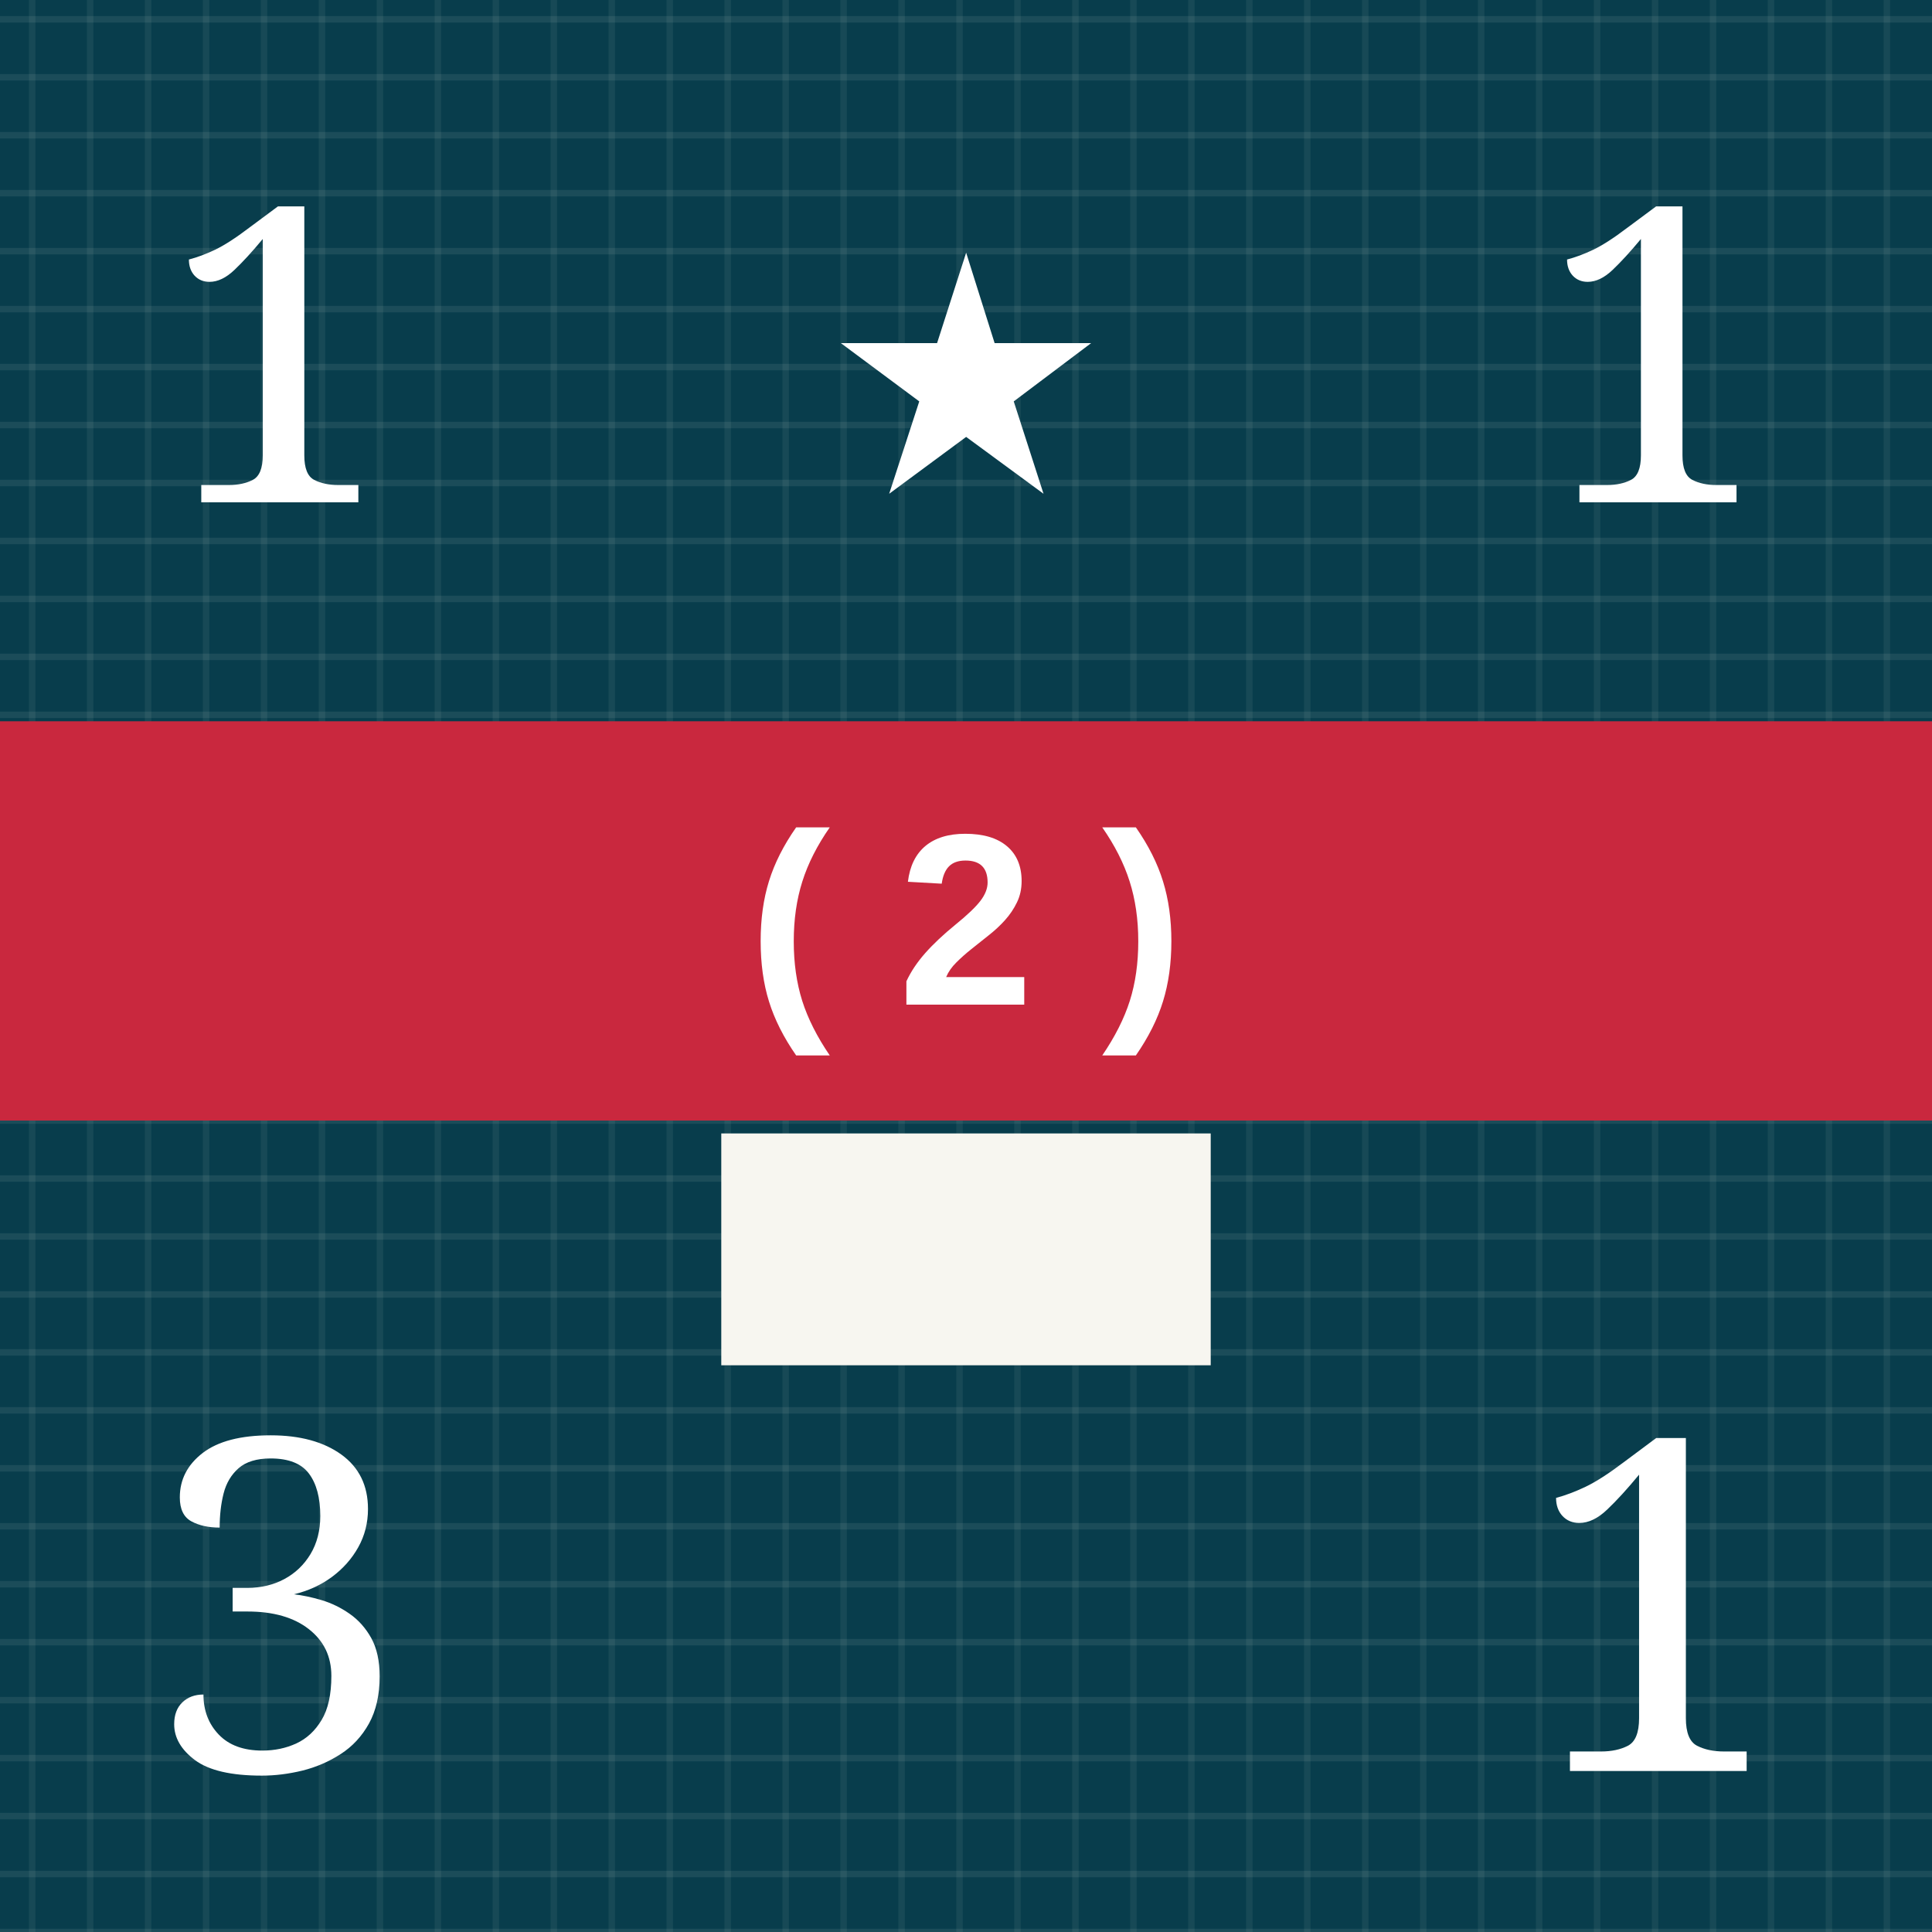
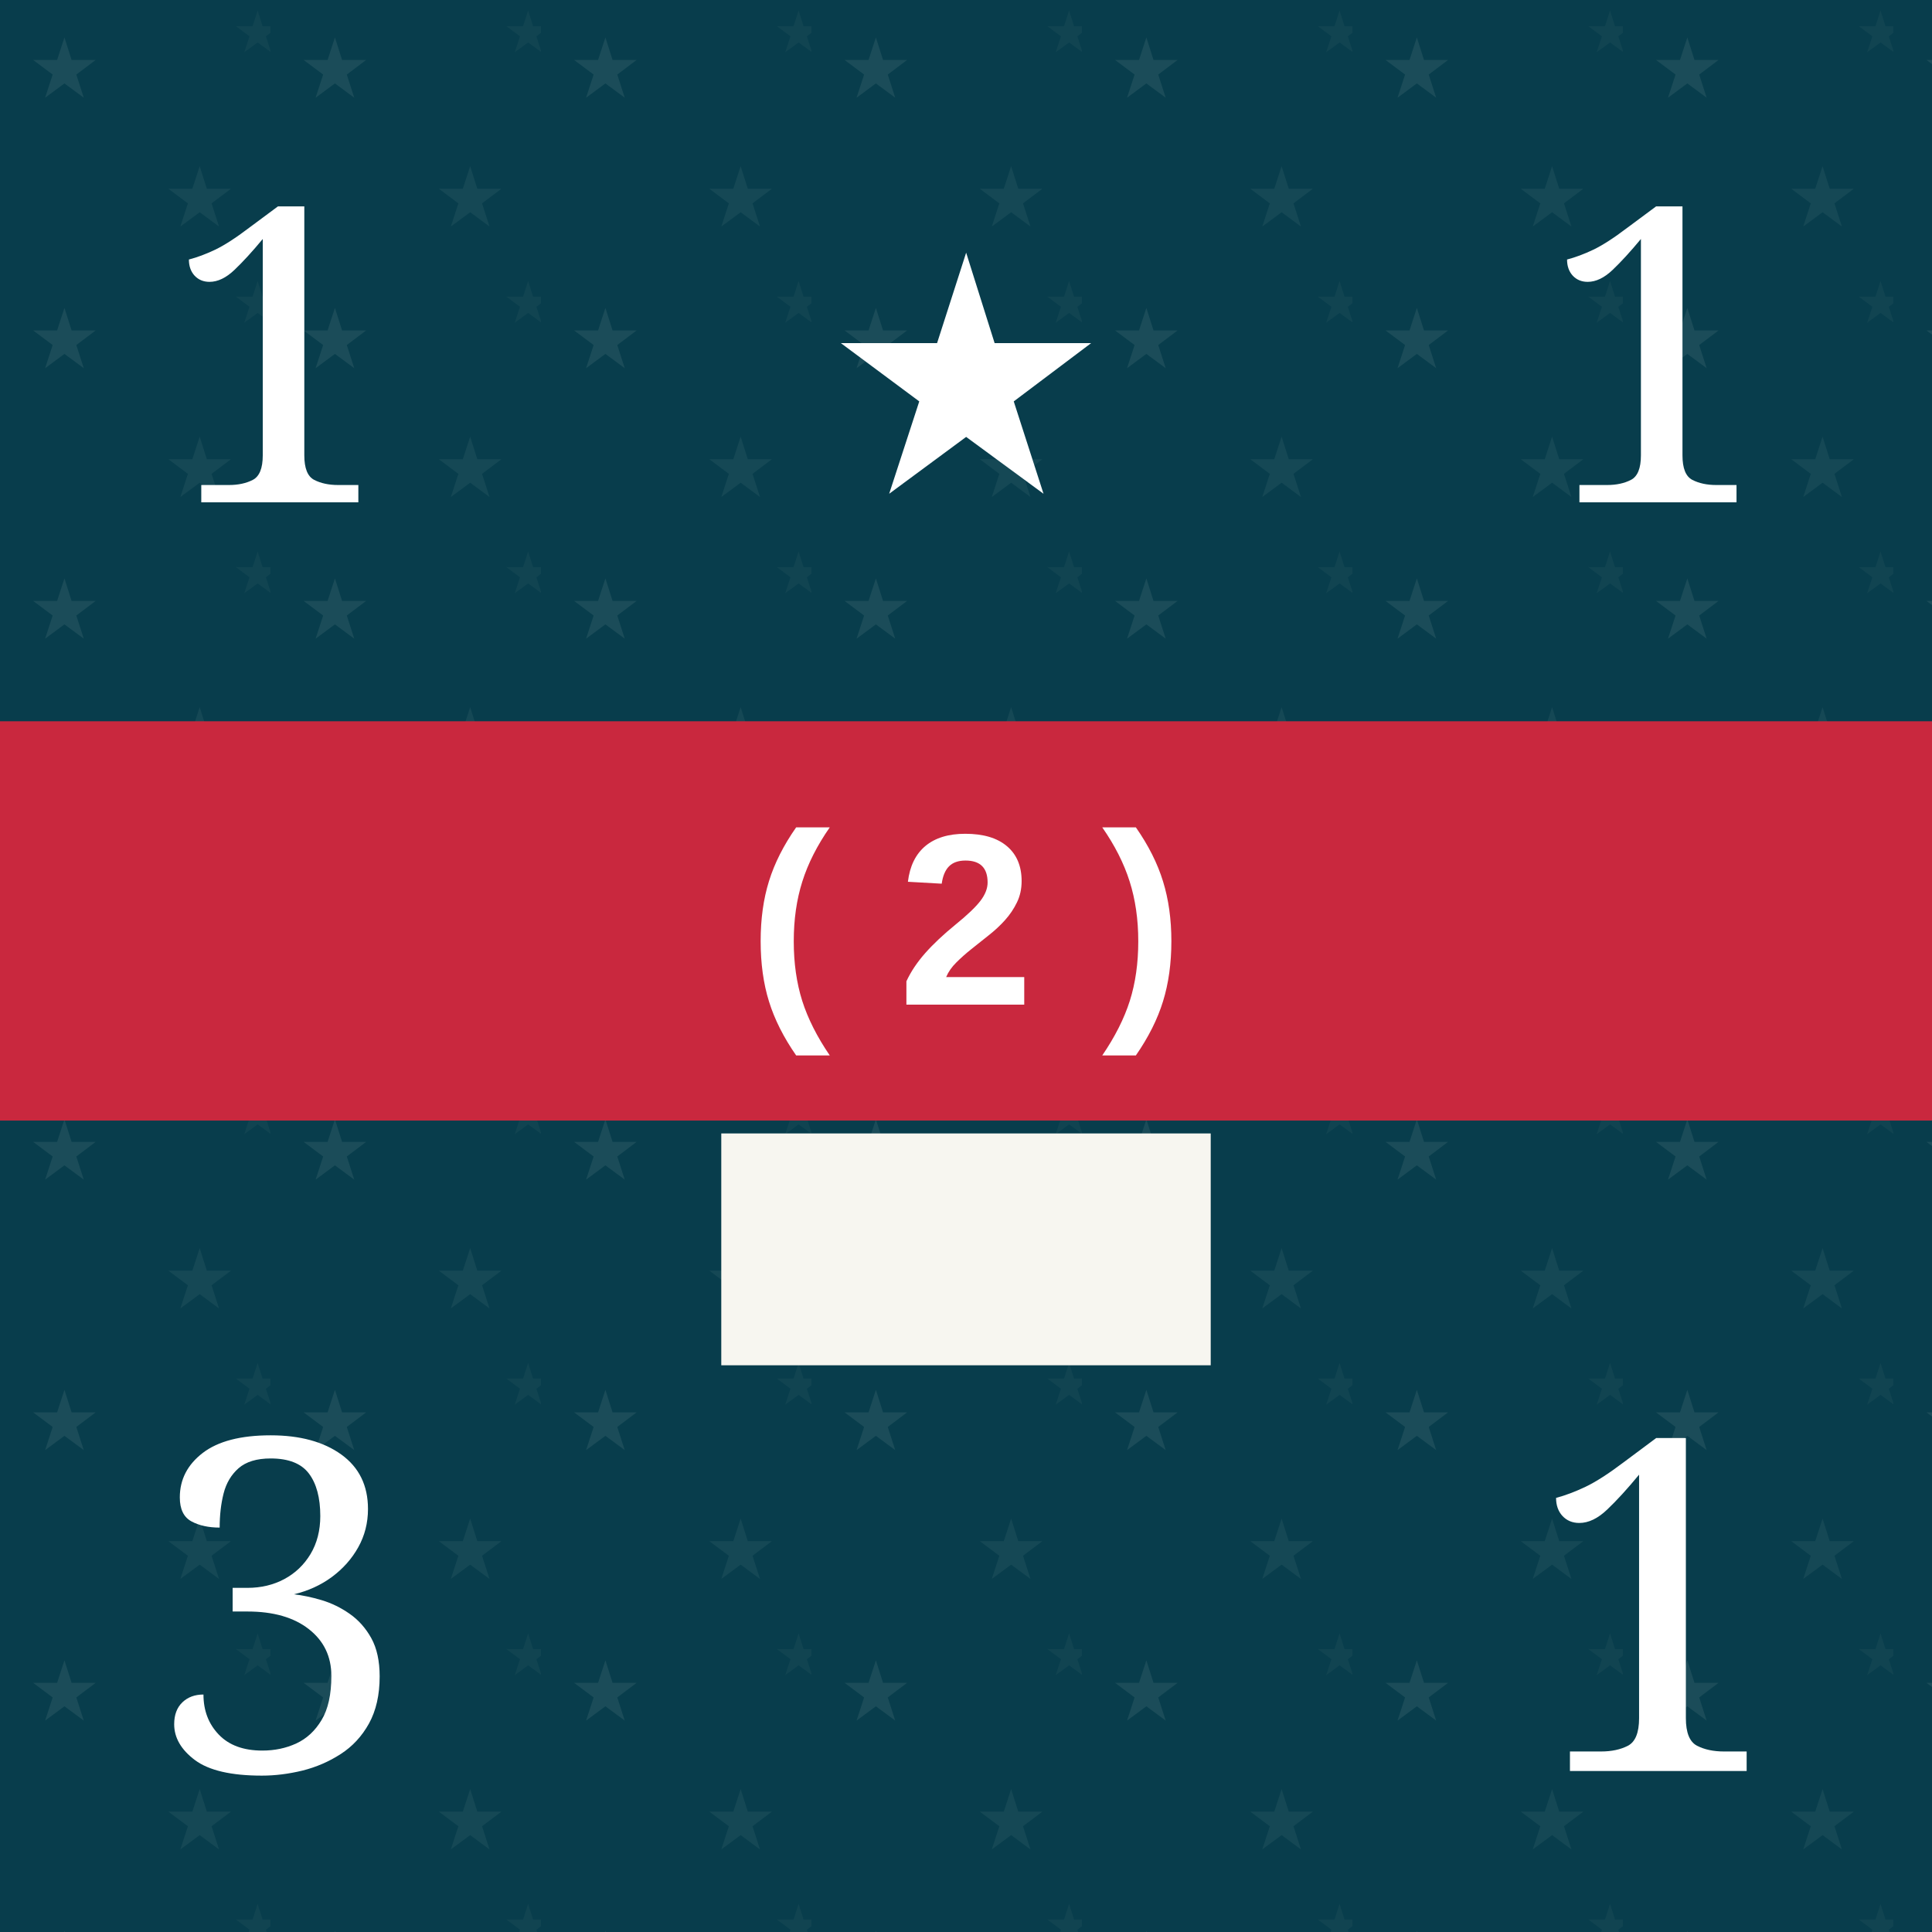
<svg xmlns="http://www.w3.org/2000/svg" viewBox="0 0 300 300" role="img" aria-labelledby="title desc">
  <defs>
    <pattern id="blueTexture" width="18" height="18" patternUnits="userSpaceOnUse">
      <rect width="18" height="18" fill="#083d4c" />
      <path d="M0 3H18 M0 12H18" stroke="#b7d0c6" stroke-opacity=".11" stroke-width="1" />
      <path d="M5 0V18 M14 0V18" stroke="#d3e0d2" stroke-opacity=".08" stroke-width="1" />
+     </pattern>
+     <pattern id="americanLeaderTexture" width="42" height="42" patternUnits="userSpaceOnUse">
+       <rect width="42" height="42" fill="#083d4c" />
+       <text x="10" y="15" fill="#b7d0c6" fill-opacity=".11" font-family="Georgia, serif" font-size="13" text-anchor="middle">★</text>
+       <text x="31" y="35" fill="#b7d0c6" fill-opacity=".08" font-family="Georgia, serif" font-size="13" text-anchor="middle">★</text>
+       <text x="40" y="8" fill="#b7d0c6" fill-opacity=".05" font-family="Georgia, serif" font-size="9" text-anchor="middle">★</text>
    </pattern>
    <pattern id="redTexture" width="24" height="24" patternUnits="userSpaceOnUse">
      <rect width="24" height="24" fill="#d94234" />
      <path d="M0 0L24 24M24 0L0 24" stroke="#ffc0a4" stroke-opacity=".14" stroke-width="2" />
      <path d="M6 0V24M18 0V24" stroke="#831e22" stroke-opacity=".14" stroke-width="2" />
    </pattern>
    <pattern id="blackTexture" width="12" height="12" patternUnits="userSpaceOnUse" patternTransform="rotate(35)">
      <rect width="12" height="12" fill="#101214" />
      <path d="M0 2H12" stroke="#6a6a6a" stroke-opacity=".35" stroke-width="1" />
    </pattern>
    <filter id="shadow" x="-15%" y="-15%" width="130%" height="130%">
      <feDropShadow dx="0" dy="2" stdDeviation="2" flood-opacity=".38" />
    </filter>
  </defs>
-   <rect width="300" height="300" fill="url(#blueTexture)" />
+   <rect width="300" height="300" fill="url(#americanLeaderTexture)" />
  <text x="43" y="78" fill="#fff" font-family="Georgia, serif" font-size="64" text-anchor="middle">1</text>
  <text x="150" y="76" fill="#fff" font-family="Georgia, serif" font-size="52" text-anchor="middle">★</text>
  <text x="257" y="78" fill="#fff" font-family="Georgia, serif" font-size="64" text-anchor="middle">1</text>
  <rect y="112" width="300" height="62" fill="#c9283e" />
  <text x="150" y="156" fill="#fff" font-family="Arial, sans-serif" font-size="38" font-weight="bold" text-anchor="middle">( 2 )</text>
  <rect x="112" y="176" width="76" height="36" fill="#f7f6f0" />
  <text x="43" y="275" fill="#fff" font-family="Georgia, serif" font-size="72" text-anchor="middle">3</text>
  <text x="257" y="275" fill="#fff" font-family="Georgia, serif" font-size="72" text-anchor="middle">1</text>
</svg>
